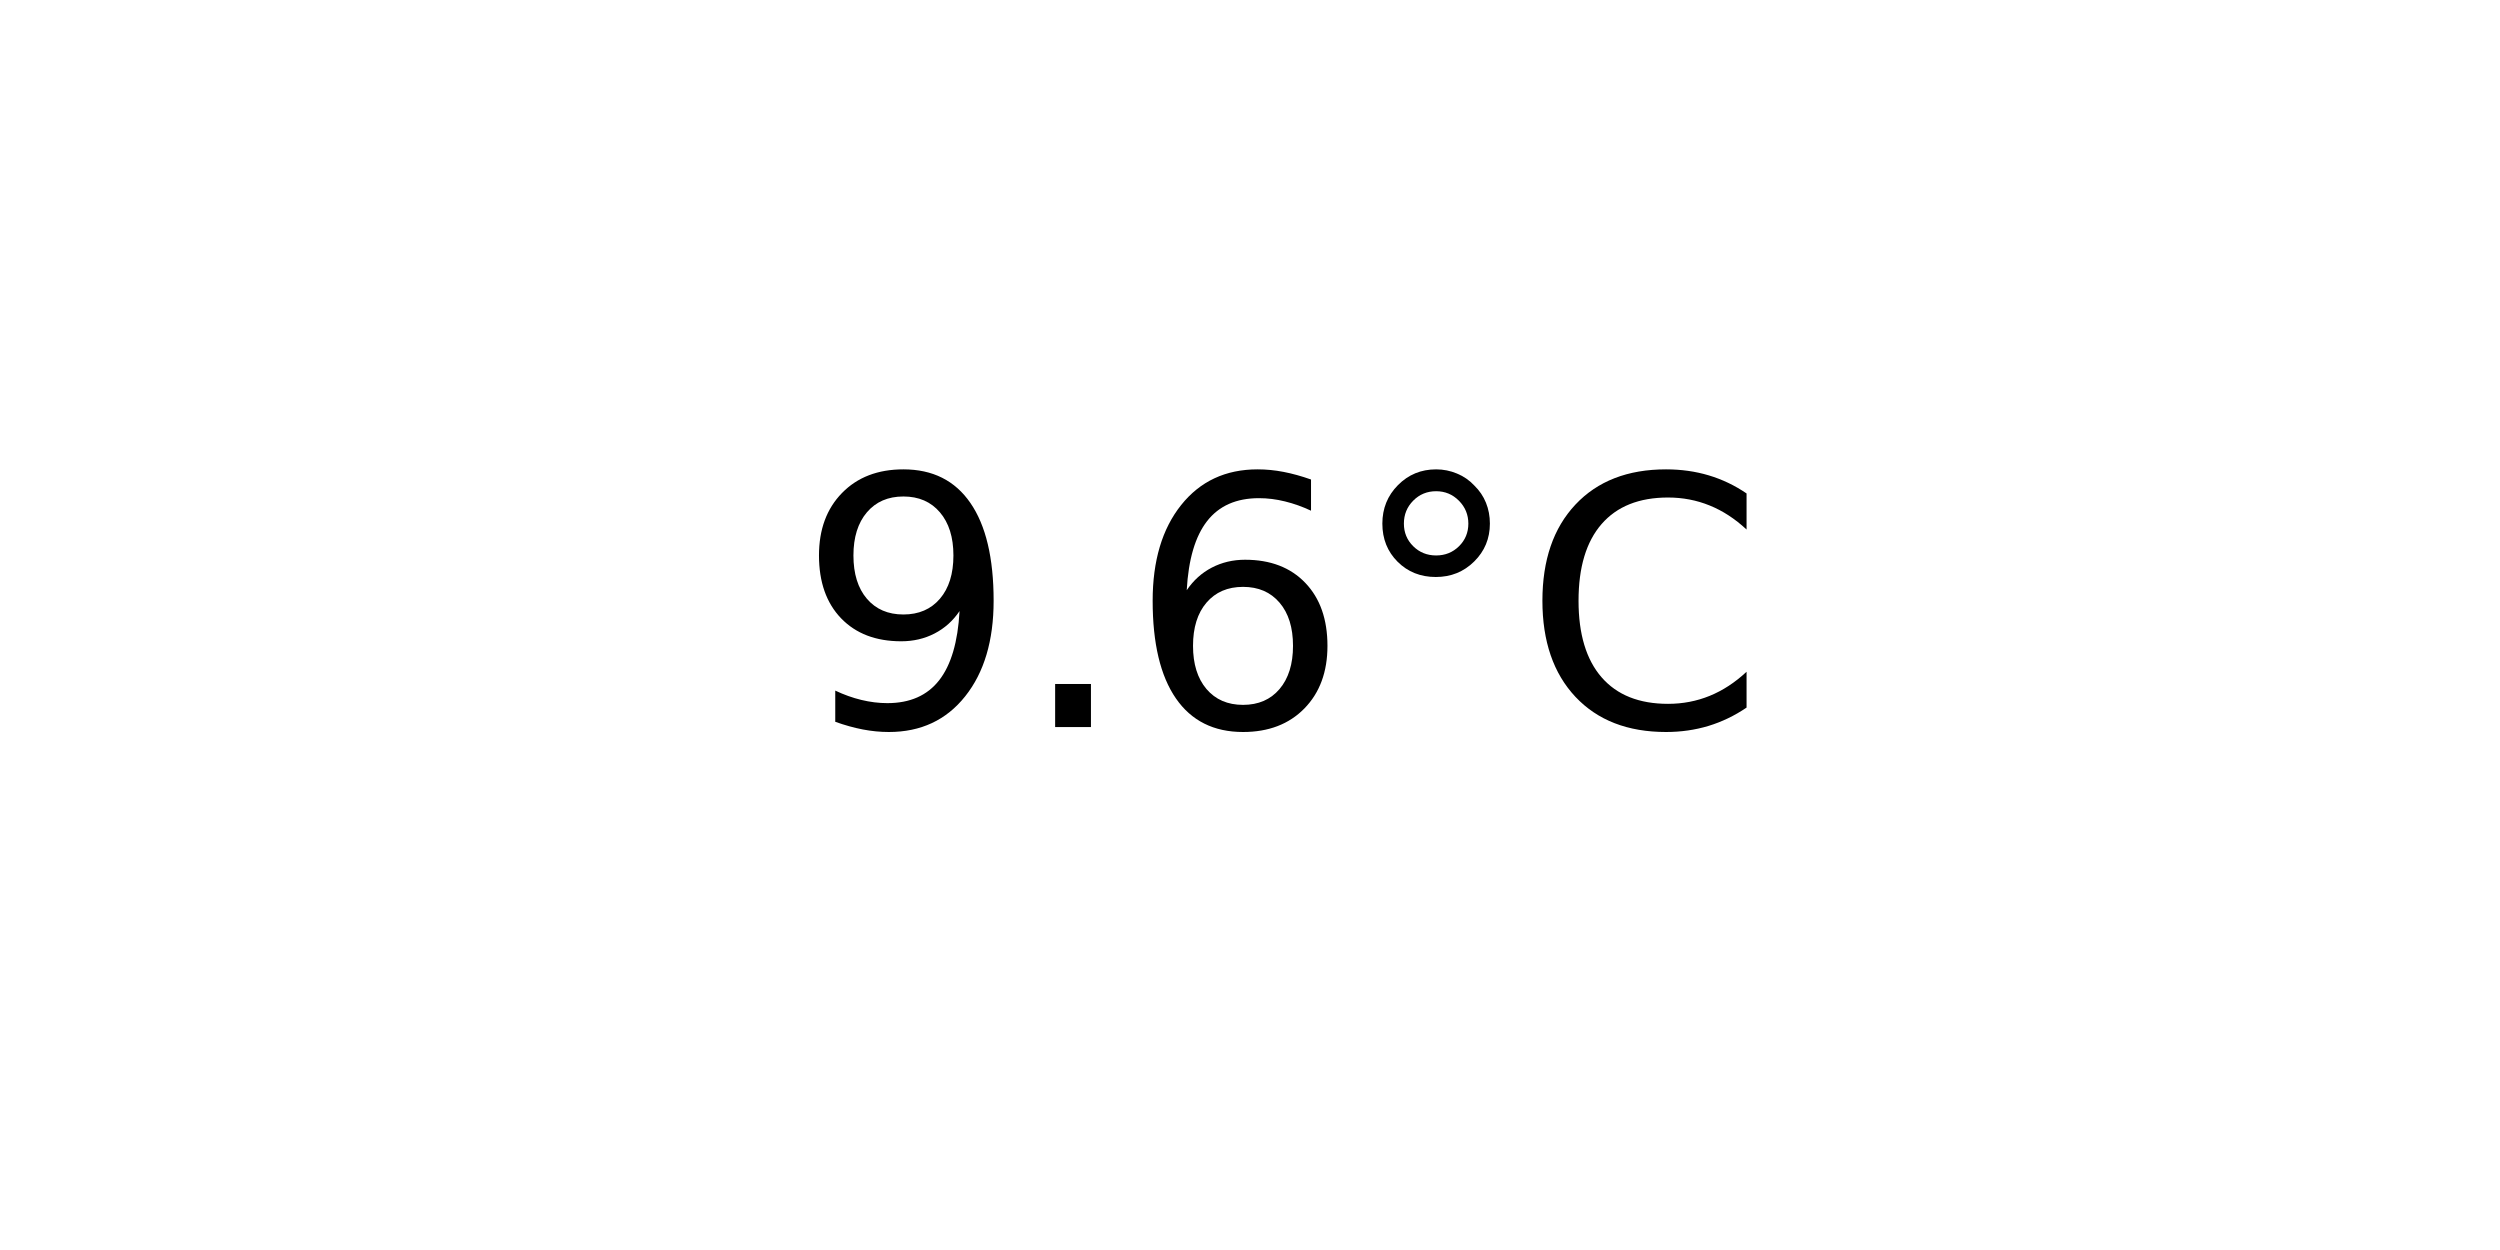
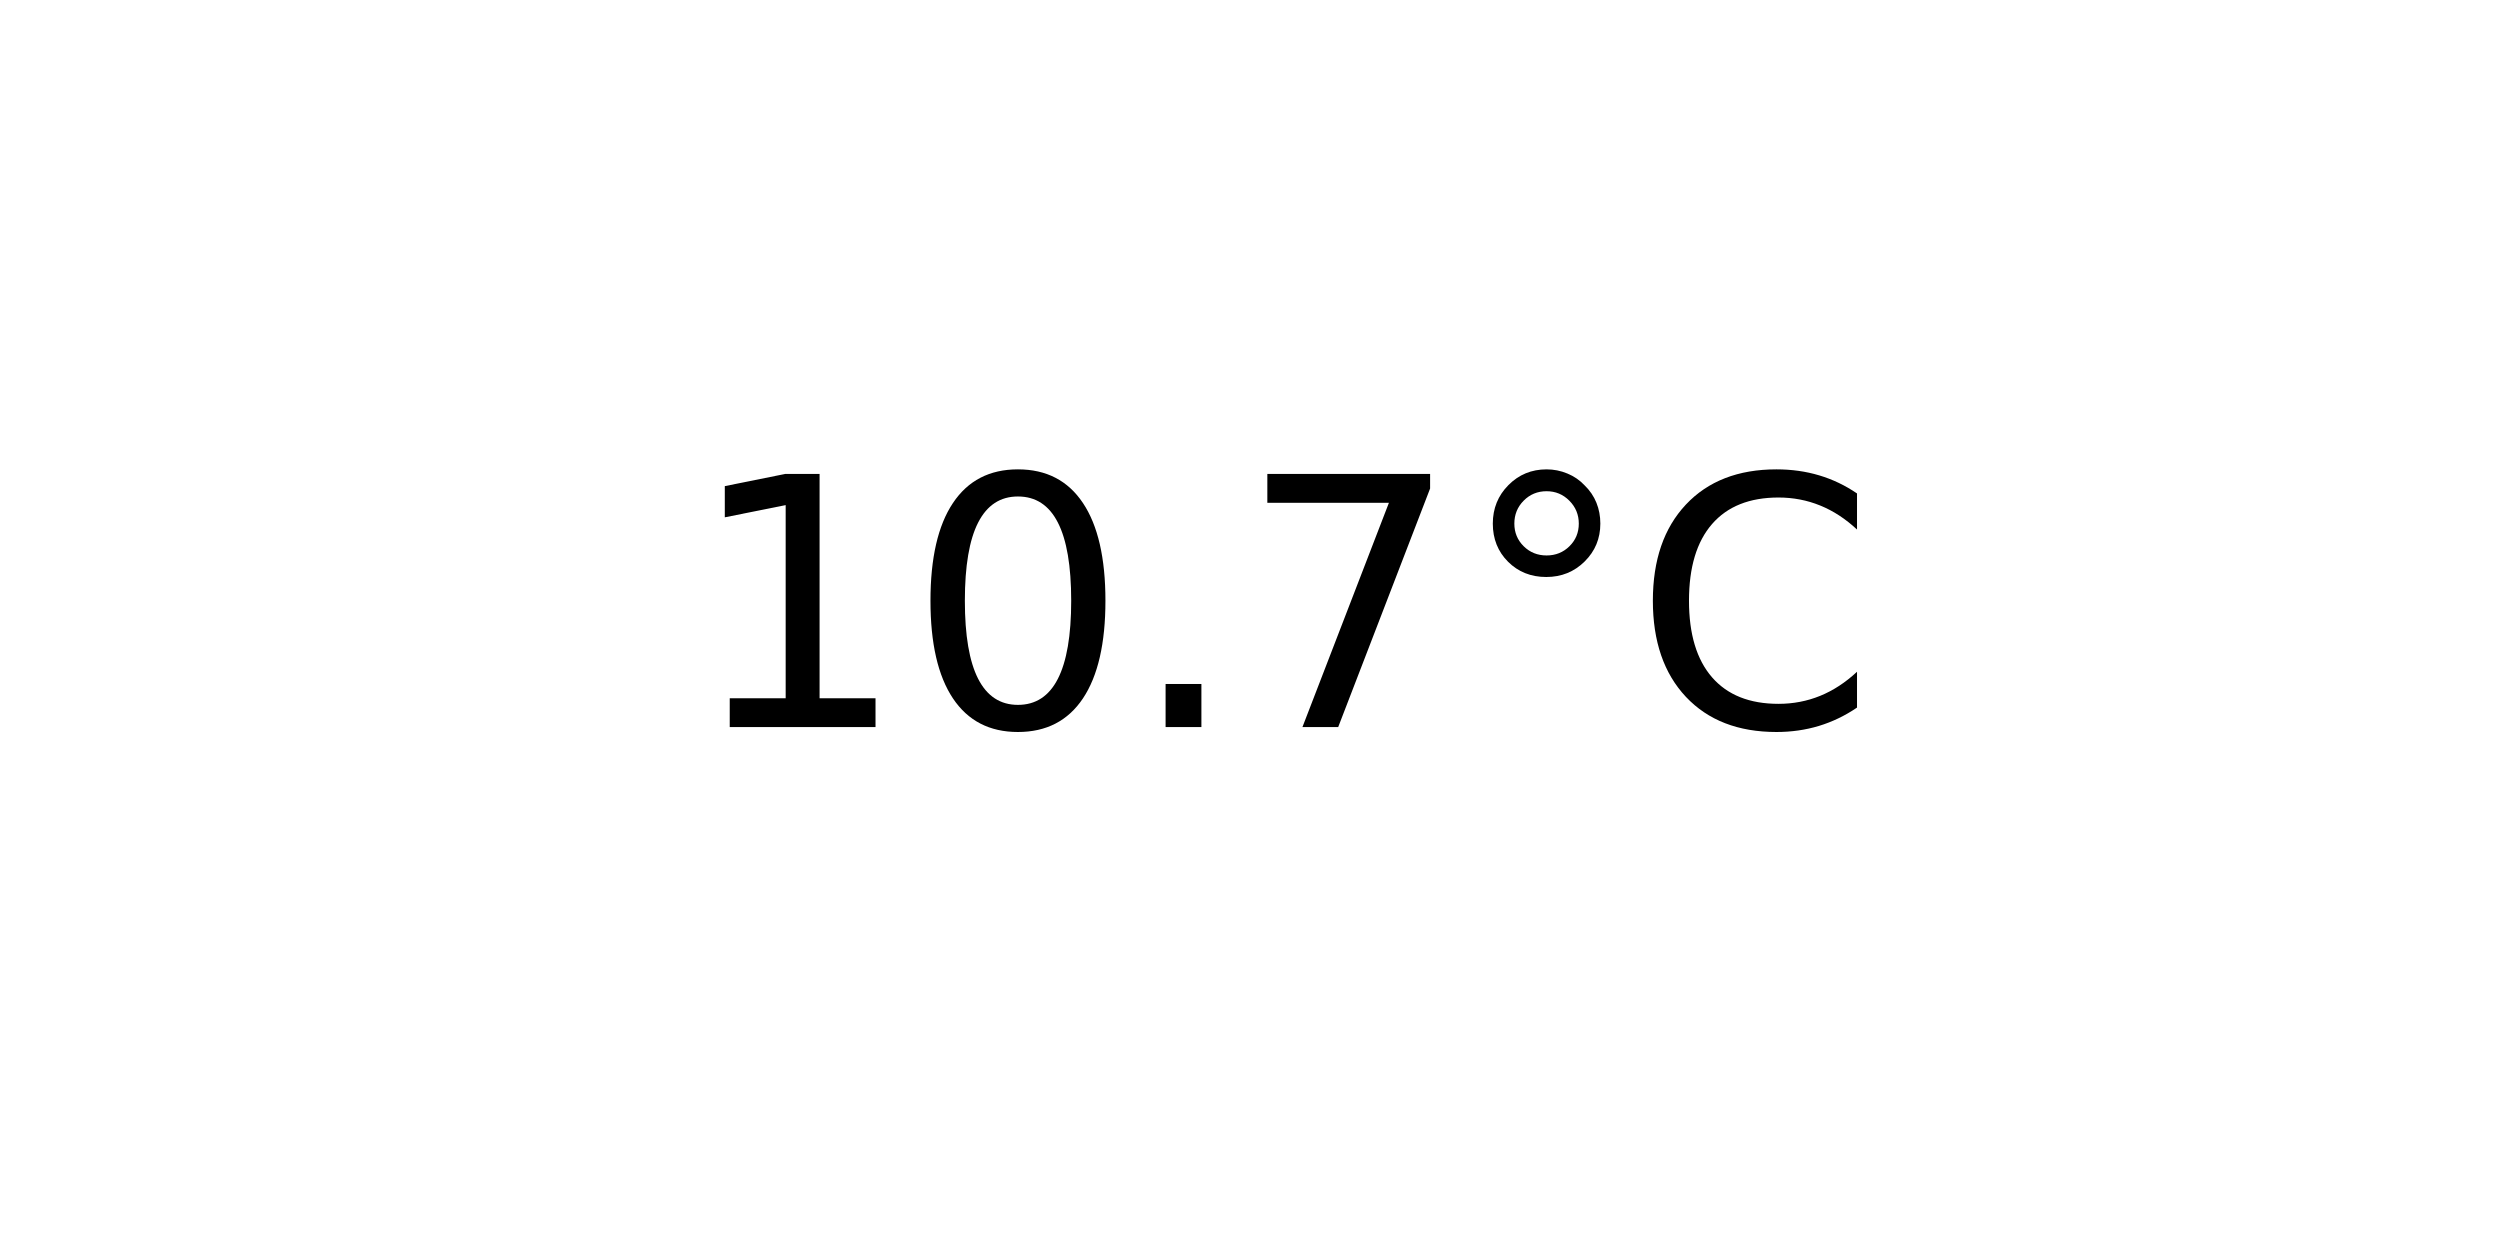
<svg xmlns="http://www.w3.org/2000/svg" xmlns:xlink="http://www.w3.org/1999/xlink" width="72pt" height="36pt" viewBox="0 0 72 36" version="1.1">
  <defs>
    <style type="text/css">*{stroke-linejoin: round; stroke-linecap: butt}</style>
  </defs>
  <g id="figure_1">
    <g id="axes_1">
      <g id="text_1">
-         <g transform="translate(22.95703 20.93937) scale(0.1 -0.1)">
+         <g transform="translate(19.77578 20.93937) scale(0.1 -0.1)">
          <defs>
-             <path id="DejaVuSans-39" d="M 703 97  L 703 672  Q 941 559 1184 500  Q 1428 441 1663 441  Q 2288 441 2617 861  Q 2947 1281 2994 2138  Q 2813 1869 2534 1725  Q 2256 1581 1919 1581  Q 1219 1581 811 2004  Q 403 2428 403 3163  Q 403 3881 828 4315  Q 1253 4750 1959 4750  Q 2769 4750 3195 4129  Q 3622 3509 3622 2328  Q 3622 1225 3098 567  Q 2575 -91 1691 -91  Q 1453 -91 1209 -44  Q 966 3 703 97  z M 1959 2075  Q 2384 2075 2632 2365  Q 2881 2656 2881 3163  Q 2881 3666 2632 3958  Q 2384 4250 1959 4250  Q 1534 4250 1286 3958  Q 1038 3666 1038 3163  Q 1038 2656 1286 2365  Q 1534 2075 1959 2075  z " transform="scale(0.015625)" />
+             <path id="DejaVuSans-31" d="M 794 531  L 1825 531  L 1825 4091  L 703 3866  L 703 4441  L 1819 4666  L 2450 4666  L 2450 531  L 3481 531  L 3481 0  L 794 0  L 794 531  z " transform="scale(0.015625)" />
+             <path id="DejaVuSans-30" d="M 2034 4250  Q 1547 4250 1301 3770  Q 1056 3291 1056 2328  Q 1056 1369 1301 889  Q 1547 409 2034 409  Q 2525 409 2770 889  Q 3016 1369 3016 2328  Q 3016 3291 2770 3770  Q 2525 4250 2034 4250  z M 2034 4750  Q 2819 4750 3233 4129  Q 3647 3509 3647 2328  Q 3647 1150 3233 529  Q 2819 -91 2034 -91  Q 1250 -91 836 529  Q 422 1150 422 2328  Q 422 3509 836 4129  Q 1250 4750 2034 4750  z " transform="scale(0.015625)" />
            <path id="DejaVuSans-2e" d="M 684 794  L 1344 794  L 1344 0  L 684 0  L 684 794  z " transform="scale(0.015625)" />
-             <path id="DejaVuSans-36" d="M 2113 2584  Q 1688 2584 1439 2293  Q 1191 2003 1191 1497  Q 1191 994 1439 701  Q 1688 409 2113 409  Q 2538 409 2786 701  Q 3034 994 3034 1497  Q 3034 2003 2786 2293  Q 2538 2584 2113 2584  z M 3366 4563  L 3366 3988  Q 3128 4100 2886 4159  Q 2644 4219 2406 4219  Q 1781 4219 1451 3797  Q 1122 3375 1075 2522  Q 1259 2794 1537 2939  Q 1816 3084 2150 3084  Q 2853 3084 3261 2657  Q 3669 2231 3669 1497  Q 3669 778 3244 343  Q 2819 -91 2113 -91  Q 1303 -91 875 529  Q 447 1150 447 2328  Q 447 3434 972 4092  Q 1497 4750 2381 4750  Q 2619 4750 2861 4703  Q 3103 4656 3366 4563  z " transform="scale(0.015625)" />
+             <path id="DejaVuSans-37" d="M 525 4666  L 3525 4666  L 3525 4397  L 1831 0  L 1172 0  L 2766 4134  L 525 4134  L 525 4666  z " transform="scale(0.015625)" />
            <path id="DejaVuSans-b0" d="M 1600 4347  Q 1350 4347 1178 4173  Q 1006 4000 1006 3750  Q 1006 3503 1178 3333  Q 1350 3163 1600 3163  Q 1850 3163 2022 3333  Q 2194 3503 2194 3750  Q 2194 3997 2020 4172  Q 1847 4347 1600 4347  z M 1600 4750  Q 1800 4750 1984 4673  Q 2169 4597 2303 4453  Q 2447 4313 2519 4134  Q 2591 3956 2591 3750  Q 2591 3338 2302 3052  Q 2013 2766 1594 2766  Q 1172 2766 890 3047  Q 609 3328 609 3750  Q 609 4169 896 4459  Q 1184 4750 1600 4750  z " transform="scale(0.015625)" />
            <path id="DejaVuSans-43" d="M 4122 4306  L 4122 3641  Q 3803 3938 3442 4084  Q 3081 4231 2675 4231  Q 1875 4231 1450 3742  Q 1025 3253 1025 2328  Q 1025 1406 1450 917  Q 1875 428 2675 428  Q 3081 428 3442 575  Q 3803 722 4122 1019  L 4122 359  Q 3791 134 3420 21  Q 3050 -91 2638 -91  Q 1578 -91 968 557  Q 359 1206 359 2328  Q 359 3453 968 4101  Q 1578 4750 2638 4750  Q 3056 4750 3426 4639  Q 3797 4528 4122 4306  z " transform="scale(0.015625)" />
          </defs>
-           <use xlink:href="#DejaVuSans-39" />
-           <use xlink:href="#DejaVuSans-2e" x="63.623" />
-           <use xlink:href="#DejaVuSans-36" x="95.41" />
-           <use xlink:href="#DejaVuSans-b0" x="159.033" />
-           <use xlink:href="#DejaVuSans-43" x="209.033" />
+           <use xlink:href="#DejaVuSans-31" />
+           <use xlink:href="#DejaVuSans-30" x="63.623" />
+           <use xlink:href="#DejaVuSans-2e" x="127.246" />
+           <use xlink:href="#DejaVuSans-37" x="159.033" />
+           <use xlink:href="#DejaVuSans-b0" x="222.656" />
+           <use xlink:href="#DejaVuSans-43" x="272.656" />
        </g>
      </g>
    </g>
  </g>
</svg>
